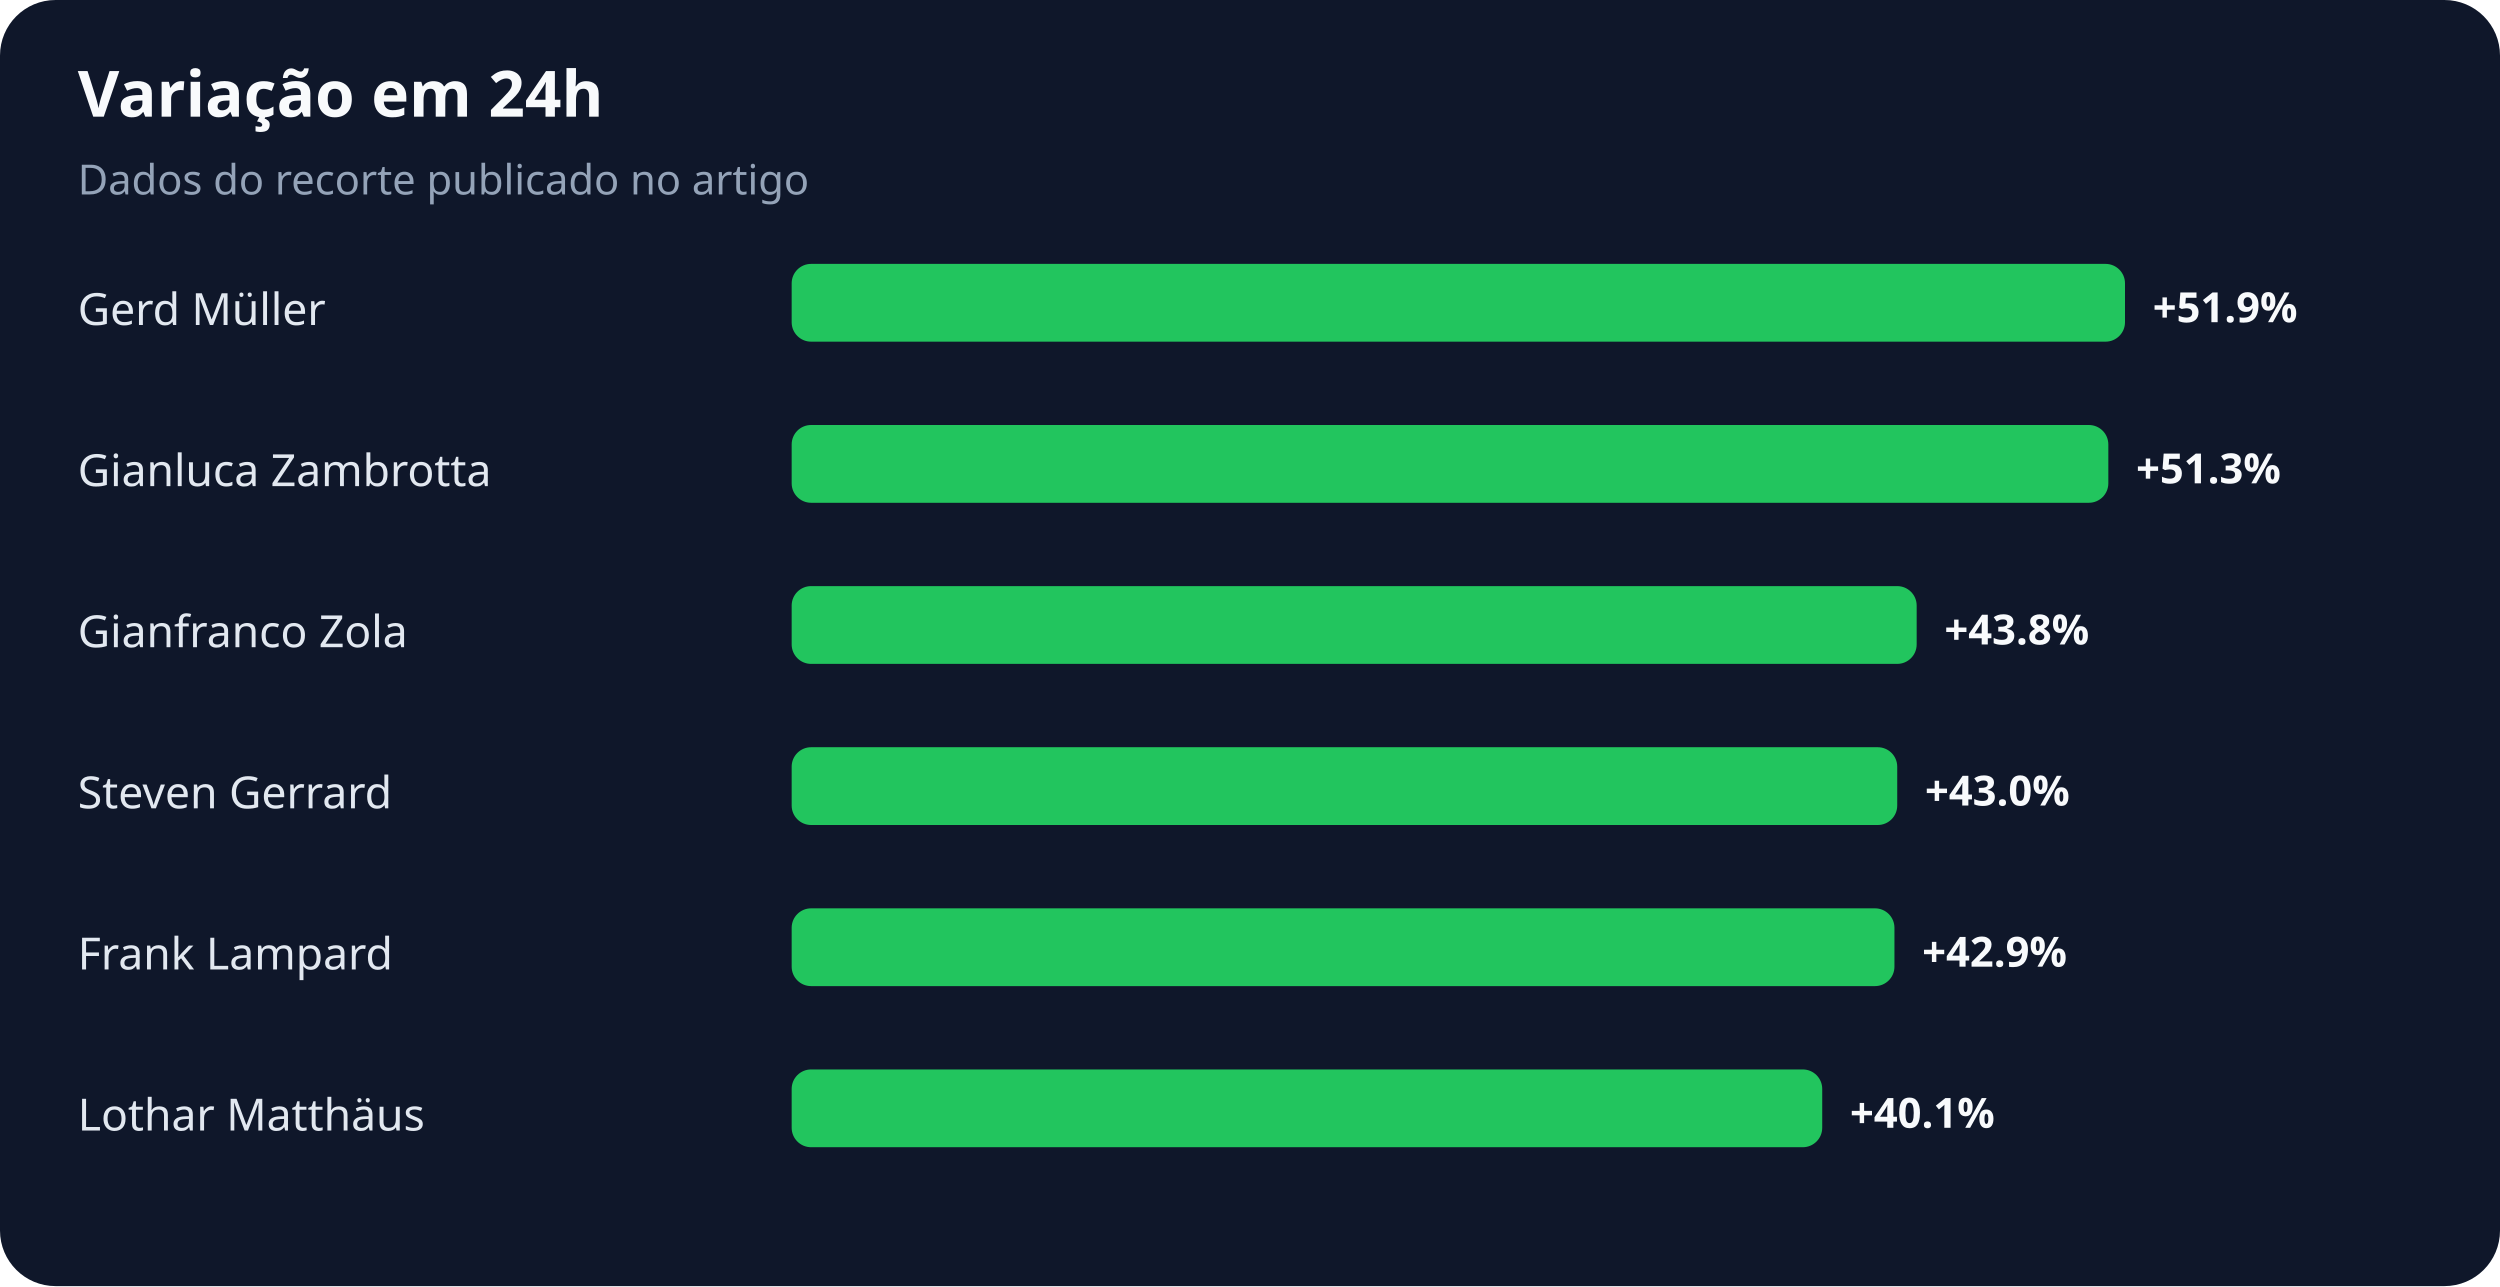
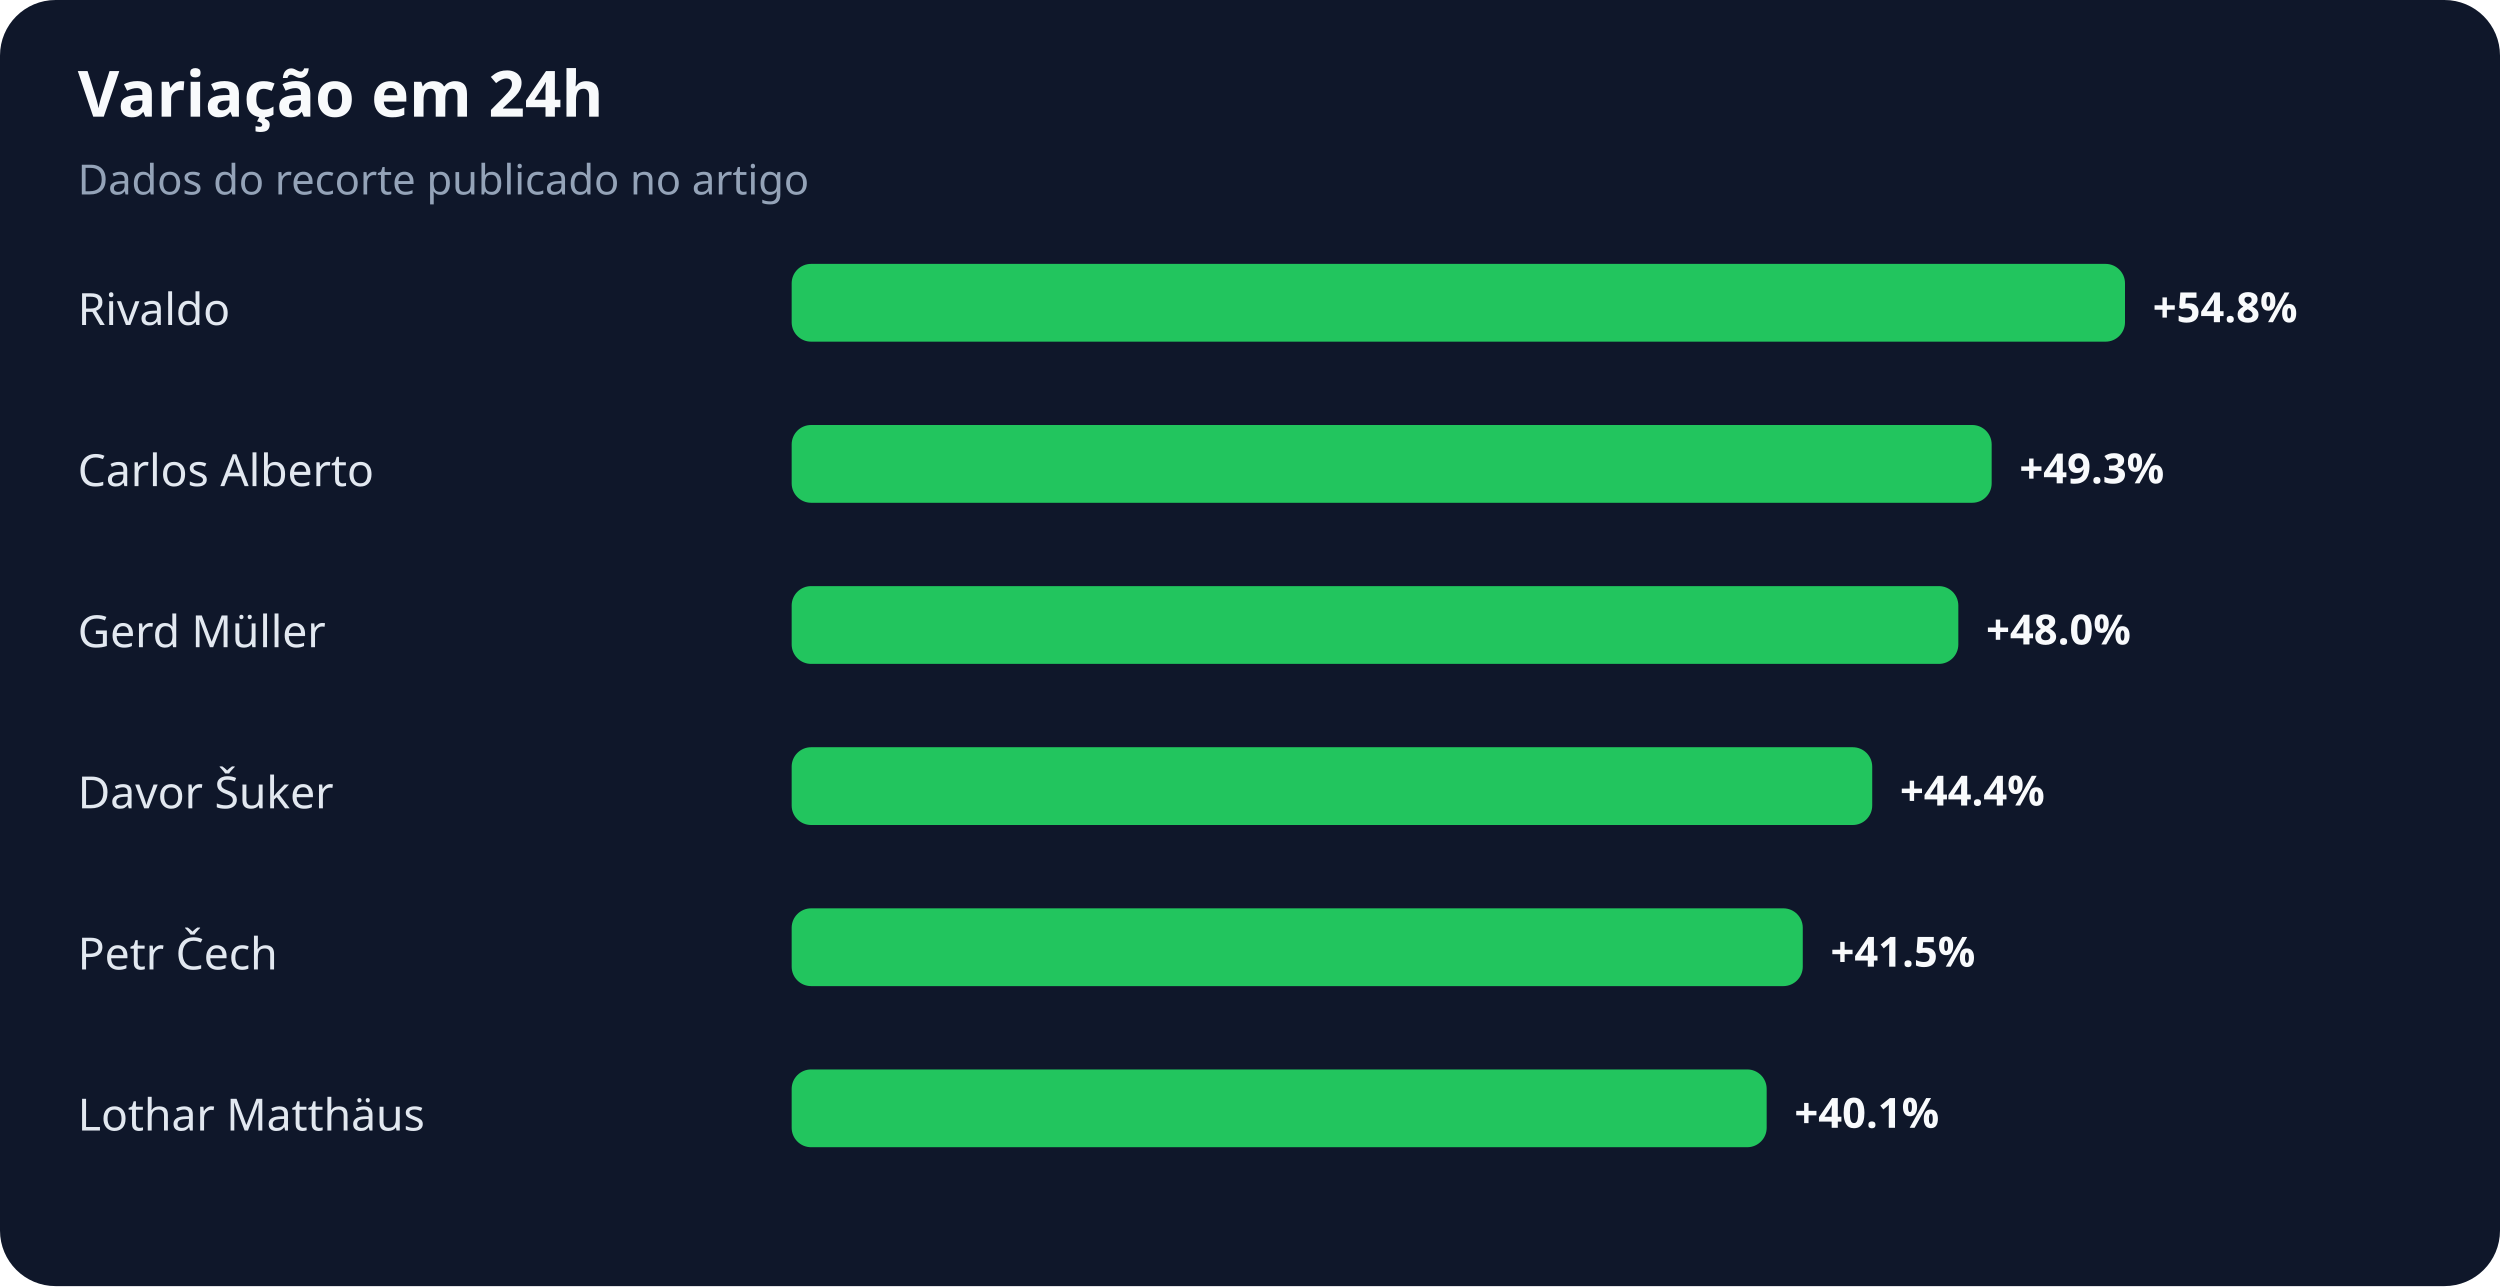
<svg xmlns="http://www.w3.org/2000/svg" width="900" height="463" viewBox="0 0 900 463" role="img" aria-labelledby="title desc">
  <rect width="100%" height="100%" rx="20" fill="#0f172a" />
  <text x="28" y="42" fill="#f8fafc" font-family="system-ui,sans-serif" font-size="23" font-weight="700">Variação em 24h</text>
  <text x="28" y="70" fill="#94a3b8" font-family="system-ui,sans-serif" font-size="15">Dados do recorte publicado no artigo</text>
-   <text x="28" y="117" fill="#e2e8f0" font-family="system-ui,sans-serif" font-size="16">Gerd Müller</text>
+   <text x="28" y="117" fill="#e2e8f0" font-family="system-ui,sans-serif" font-size="16">Rivaldo</text>
  <rect x="285" y="95" width="480" height="28" rx="7" fill="#22c55e" />
-   <text x="775" y="116" fill="#f8fafc" font-family="system-ui,sans-serif" font-size="15" font-weight="700">+51.9%</text>
-   <text x="28" y="175" fill="#e2e8f0" font-family="system-ui,sans-serif" font-size="16">Gianluca Zambrotta</text>
-   <rect x="285" y="153" width="474" height="28" rx="7" fill="#22c55e" />
-   <text x="769" y="174" fill="#f8fafc" font-family="system-ui,sans-serif" font-size="15" font-weight="700">+51.3%</text>
-   <text x="28" y="233" fill="#e2e8f0" font-family="system-ui,sans-serif" font-size="16">Gianfranco Zola</text>
-   <rect x="285" y="211" width="405" height="28" rx="7" fill="#22c55e" />
-   <text x="700" y="232" fill="#f8fafc" font-family="system-ui,sans-serif" font-size="15" font-weight="700">+43.8%</text>
-   <text x="28" y="291" fill="#e2e8f0" font-family="system-ui,sans-serif" font-size="16">Steven Gerrard</text>
-   <rect x="285" y="269" width="398" height="28" rx="7" fill="#22c55e" />
-   <text x="693" y="290" fill="#f8fafc" font-family="system-ui,sans-serif" font-size="15" font-weight="700">+43.0%</text>
-   <text x="28" y="349" fill="#e2e8f0" font-family="system-ui,sans-serif" font-size="16">Frank Lampard</text>
-   <rect x="285" y="327" width="397" height="28" rx="7" fill="#22c55e" />
-   <text x="692" y="348" fill="#f8fafc" font-family="system-ui,sans-serif" font-size="15" font-weight="700">+42.9%</text>
+   <text x="775" y="116" fill="#f8fafc" font-family="system-ui,sans-serif" font-size="15" font-weight="700">+54.8%</text>
+   <text x="28" y="175" fill="#e2e8f0" font-family="system-ui,sans-serif" font-size="16">Carlos Alberto</text>
+   <rect x="285" y="153" width="432" height="28" rx="7" fill="#22c55e" />
+   <text x="727" y="174" fill="#f8fafc" font-family="system-ui,sans-serif" font-size="15" font-weight="700">+49.3%</text>
+   <text x="28" y="233" fill="#e2e8f0" font-family="system-ui,sans-serif" font-size="16">Gerd Müller</text>
+   <rect x="285" y="211" width="420" height="28" rx="7" fill="#22c55e" />
+   <text x="715" y="232" fill="#f8fafc" font-family="system-ui,sans-serif" font-size="15" font-weight="700">+48.0%</text>
+   <text x="28" y="291" fill="#e2e8f0" font-family="system-ui,sans-serif" font-size="16">Davor Šuker</text>
+   <rect x="285" y="269" width="389" height="28" rx="7" fill="#22c55e" />
+   <text x="684" y="290" fill="#f8fafc" font-family="system-ui,sans-serif" font-size="15" font-weight="700">+44.4%</text>
+   <text x="28" y="349" fill="#e2e8f0" font-family="system-ui,sans-serif" font-size="16">Petr Čech</text>
+   <rect x="285" y="327" width="364" height="28" rx="7" fill="#22c55e" />
+   <text x="659" y="348" fill="#f8fafc" font-family="system-ui,sans-serif" font-size="15" font-weight="700">+41.5%</text>
  <text x="28" y="407" fill="#e2e8f0" font-family="system-ui,sans-serif" font-size="16">Lothar Matthäus</text>
-   <rect x="285" y="385" width="371" height="28" rx="7" fill="#22c55e" />
-   <text x="666" y="406" fill="#f8fafc" font-family="system-ui,sans-serif" font-size="15" font-weight="700">+40.1%</text>
+   <rect x="285" y="385" width="351" height="28" rx="7" fill="#22c55e" />
+   <text x="646" y="406" fill="#f8fafc" font-family="system-ui,sans-serif" font-size="15" font-weight="700">+40.1%</text>
</svg>
